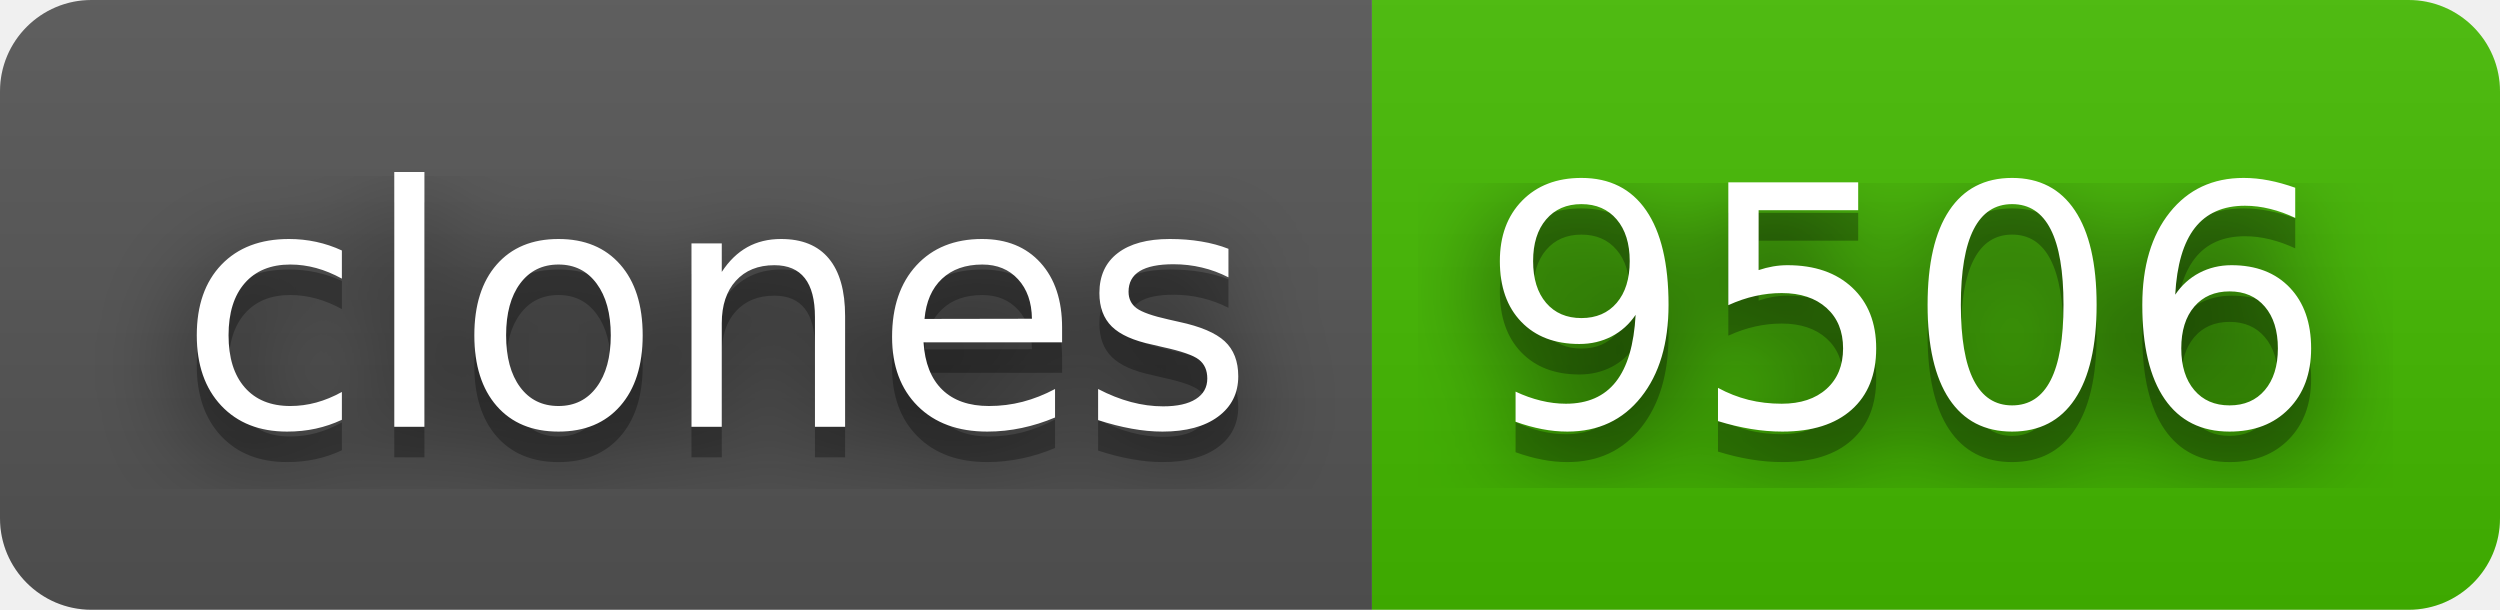
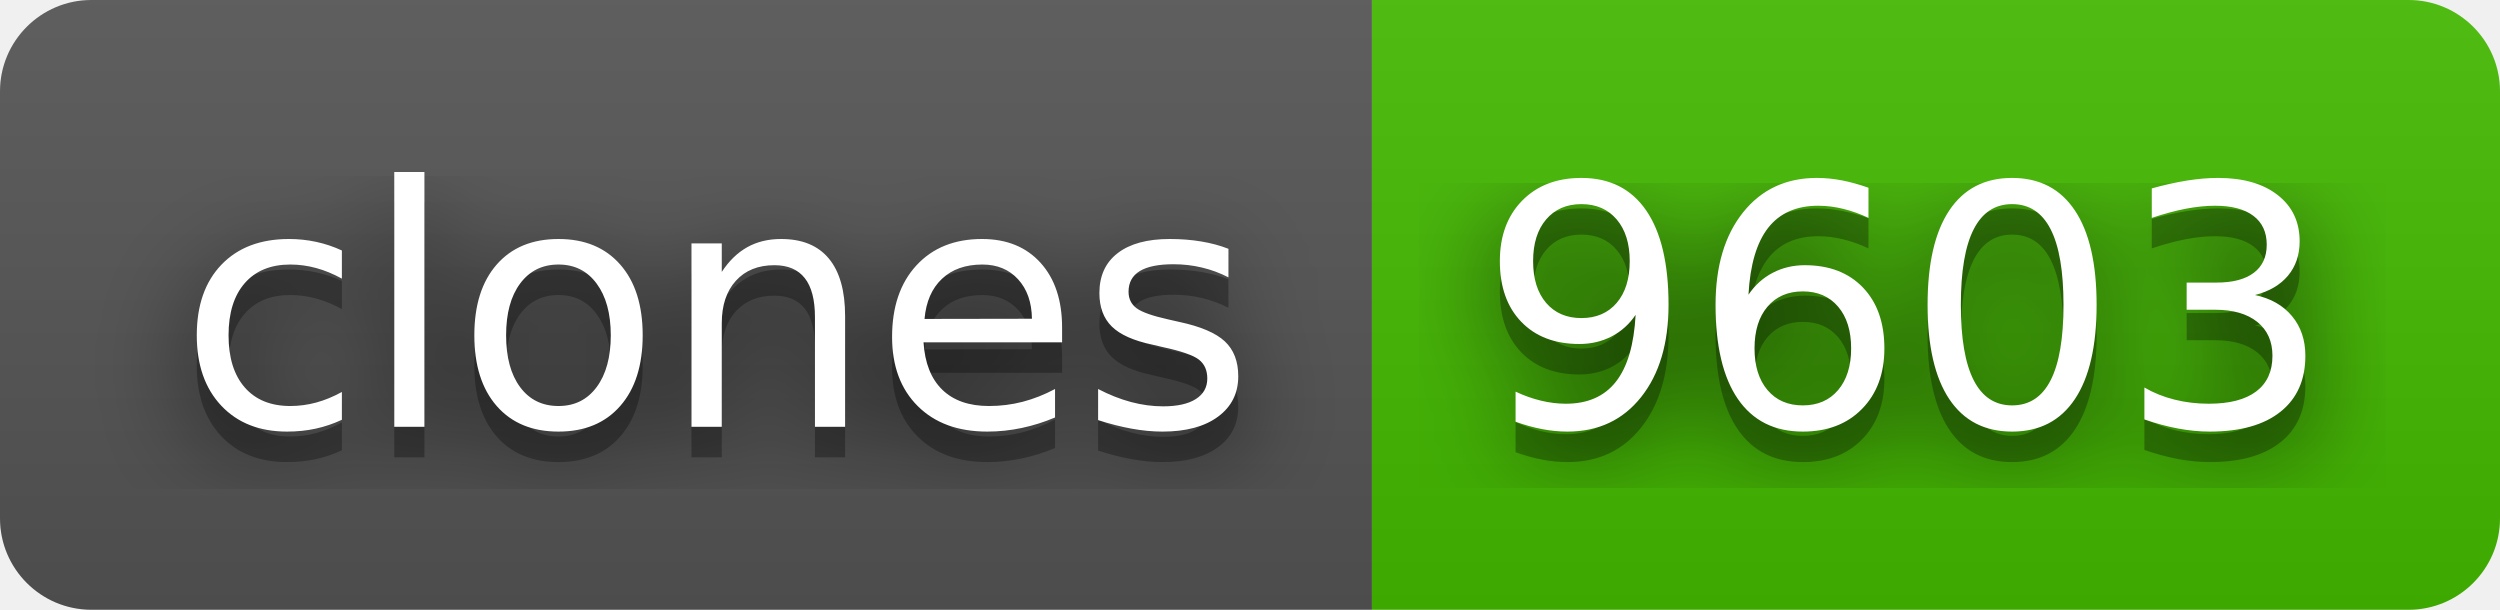
- <svg xmlns="http://www.w3.org/2000/svg" width="82" height="20" role="img" aria-label="clones: 9506">
+ <svg xmlns="http://www.w3.org/2000/svg" width="82" height="20" role="img" aria-label="clones: 9603">
  <filter id="blur">
    <feGaussianBlur stdDeviation="16" />
  </filter>
  <linearGradient id="s" x2="0" y2="100%">
    <stop offset="0" stop-color="#bbb" stop-opacity=".1" />
    <stop offset="1" stop-opacity=".1" />
  </linearGradient>
  <clipPath id="r">
    <rect width="82" height="20" rx="3" />
  </clipPath>
  <g clip-path="url(#r)">
    <rect width="45" height="20" fill="#555" />
    <rect x="45" width="37" height="20" fill="#4b0" />
    <rect width="82" height="20" fill="url(#s)" />
  </g>
  <g fill="#fff" text-anchor="middle" font-family="Verdana,Geneva,DejaVu Sans,sans-serif" text-rendering="geometricPrecision" font-size="110">
    <g transform="scale(.1)">
      <g aria-hidden="true" fill="#010101">
        <text x="235" y="150" fill-opacity=".8" filter="url(#blur)" textLength="350">clones</text>
        <text x="235" y="150" fill-opacity=".3" textLength="350">clones</text>
      </g>
      <text x="235" y="140" textLength="350">clones</text>
    </g>
    <g transform="scale(.1)">
      <g aria-hidden="true" fill="#010101">
-         <text x="625" y="150" fill-opacity=".8" filter="url(#blur)" textLength="270">9506</text>
-         <text x="625" y="150" fill-opacity=".3" textLength="270">9506</text>
+         <text x="625" y="150" fill-opacity=".8" filter="url(#blur)" textLength="270">9603</text>
+         <text x="625" y="150" fill-opacity=".3" textLength="270">9603</text>
      </g>
-       <text x="625" y="140" textLength="270">9506</text>
+       <text x="625" y="140" textLength="270">9603</text>
    </g>
  </g>
</svg>
